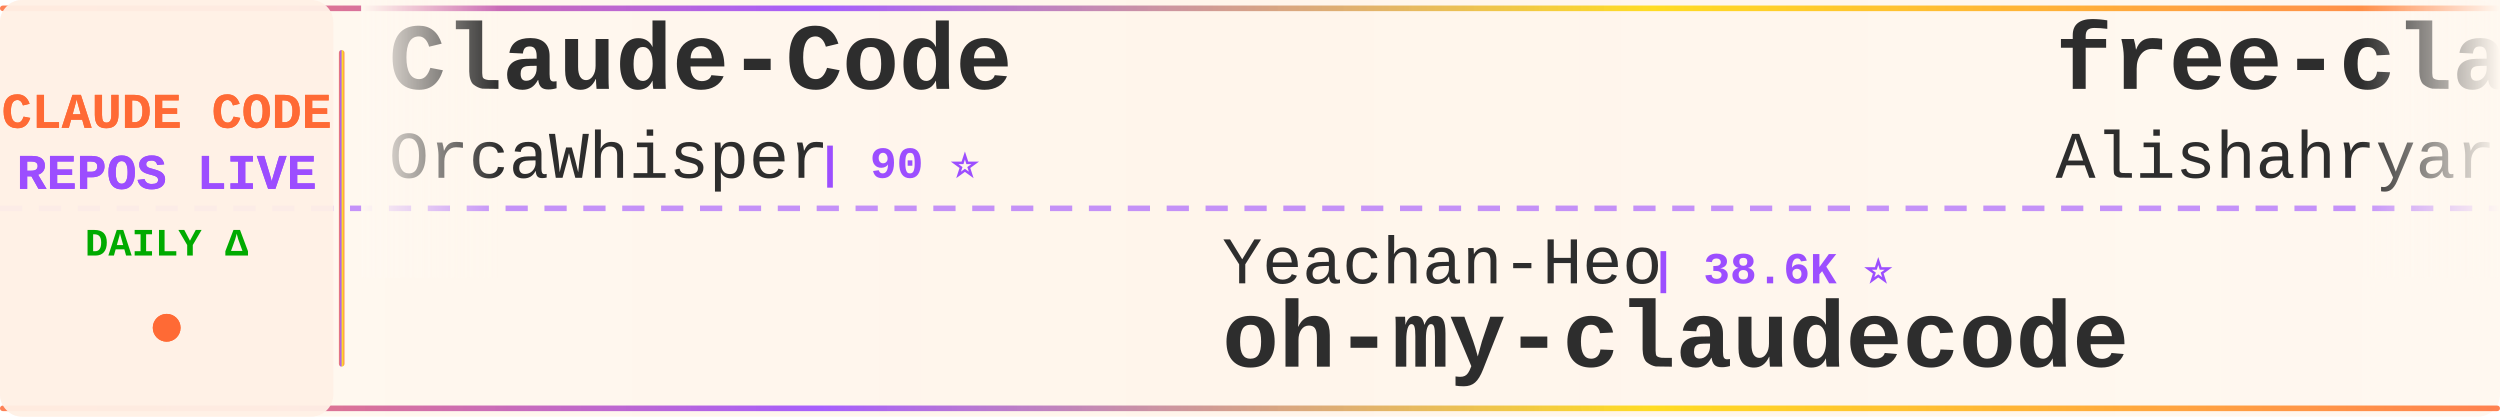
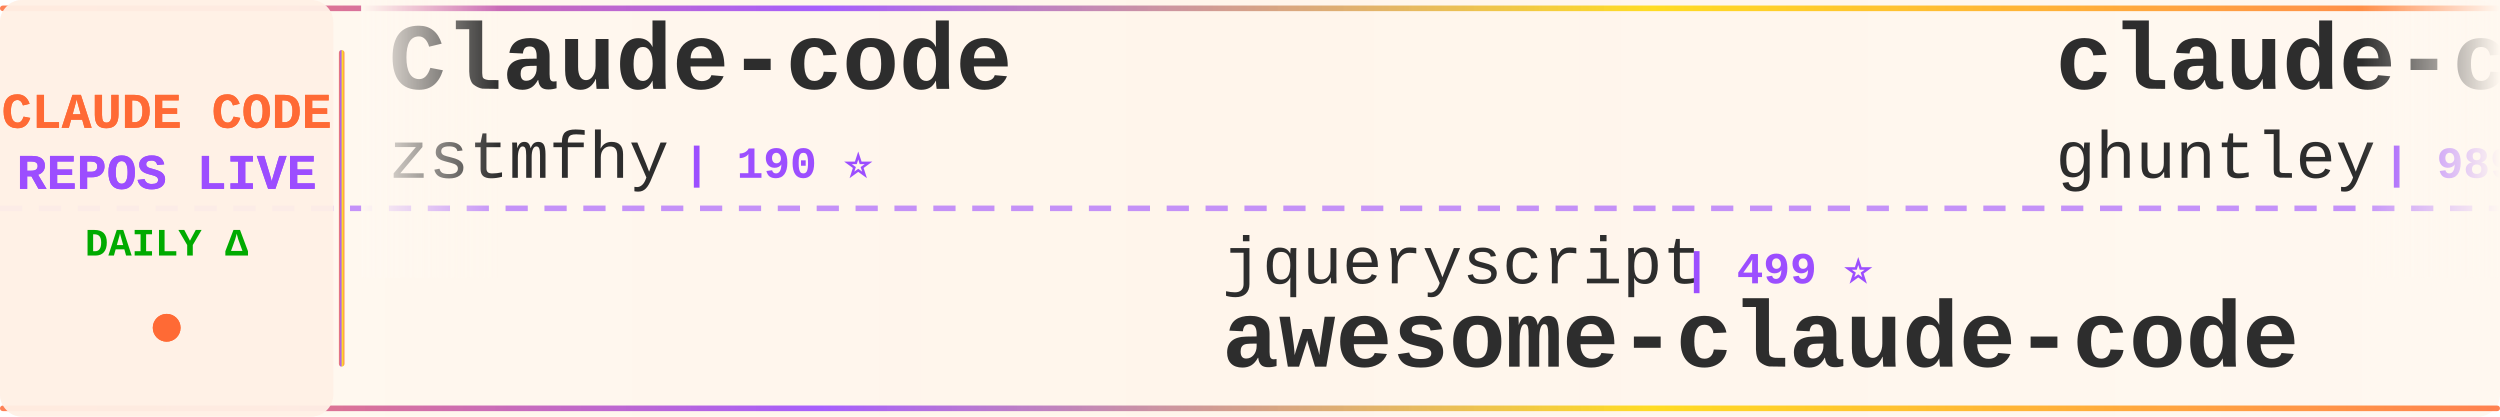
<svg xmlns="http://www.w3.org/2000/svg" width="900" height="150">
  <defs>
    <linearGradient id="tickerBg" x1="0%" y1="0%" x2="100%" y2="0%">
      <stop offset="0%" style="stop-color:#fff8f0;stop-opacity:0.98" />
      <stop offset="50%" style="stop-color:#fff5eb;stop-opacity:1" />
      <stop offset="100%" style="stop-color:#fff8f0;stop-opacity:0.98" />
    </linearGradient>
    <linearGradient id="borderGrad" x1="0%" y1="0%" x2="100%" y2="0%">
      <stop offset="0%" style="stop-color:#FF6B35;stop-opacity:0.85">
        <animate attributeName="stop-opacity" values="0.85;1;0.85" dur="2s" repeatCount="indefinite" />
      </stop>
      <stop offset="33%" style="stop-color:#9C4EFF;stop-opacity:0.9">
        <animate attributeName="stop-opacity" values="0.9;1;0.9" dur="2.2s" repeatCount="indefinite" />
      </stop>
      <stop offset="66%" style="stop-color:#FFD700;stop-opacity:0.85">
        <animate attributeName="stop-opacity" values="0.85;1;0.85" dur="1.8s" repeatCount="indefinite" />
      </stop>
      <stop offset="100%" style="stop-color:#FF6B35;stop-opacity:0.85">
        <animate attributeName="stop-opacity" values="0.85;1;0.85" dur="2s" repeatCount="indefinite" />
      </stop>
    </linearGradient>
    <filter id="textGlow">
      <feGaussianBlur stdDeviation="0.15" result="coloredBlur" />
      <feMerge>
        <feMergeNode in="coloredBlur" />
        <feMergeNode in="SourceGraphic" />
      </feMerge>
    </filter>
    <filter id="metricGlow">
      <feGaussianBlur stdDeviation="0.2" result="coloredBlur" />
      <feMerge>
        <feMergeNode in="coloredBlur" />
        <feMergeNode in="SourceGraphic" />
      </feMerge>
    </filter>
    <linearGradient id="leftFade" x1="0%" y1="0%" x2="100%" y2="0%">
      <stop offset="0%" style="stop-color:#fff8f0;stop-opacity:1" />
      <stop offset="100%" style="stop-color:#fff8f0;stop-opacity:0" />
    </linearGradient>
    <linearGradient id="rightFade" x1="0%" y1="0%" x2="100%" y2="0%">
      <stop offset="0%" style="stop-color:#fff8f0;stop-opacity:0" />
      <stop offset="100%" style="stop-color:#fff8f0;stop-opacity:1" />
    </linearGradient>
  </defs>
  <rect width="900" height="150" fill="url(#tickerBg)" rx="8" />
  <rect x="0" y="2" width="900" height="2" fill="url(#borderGrad)" rx="1" />
  <rect x="0" y="146" width="900" height="2" fill="url(#borderGrad)" rx="1" />
  <line x1="0" y1="75" x2="900" y2="75" stroke="#9C4EFF" stroke-width="2" stroke-dasharray="8 6" opacity="0.6" />
  <rect x="0" y="0" width="120" height="150" fill="#fff0e6" opacity="0.95" rx="8" />
  <text x="60" y="46" font-family="'Courier New', monospace" font-size="18" font-weight="bold" fill="#FF6B35" text-anchor="middle" filter="url(#textGlow)">
    CLAUDE CODE
  </text>
  <text x="60" y="68" font-family="'Courier New', monospace" font-size="18" font-weight="bold" fill="#9C4EFF" text-anchor="middle" filter="url(#textGlow)">
    REPOS LIVE
  </text>
  <text x="60" y="92" font-family="'Courier New', monospace" font-size="14" font-weight="bold" fill="#00aa00" text-anchor="middle">
    DAILY Δ
  </text>
  <circle cx="60" cy="118" r="5" fill="#FF6B35" filter="url(#metricGlow)">
    <animate attributeName="r" values="4;6;4" dur="1.5s" repeatCount="indefinite" />
    <animate attributeName="opacity" values="0.6;1;0.6" dur="1.5s" repeatCount="indefinite" />
  </circle>
  <rect x="122" y="18" width="2" height="114" fill="url(#borderGrad)" rx="1" />
  <clipPath id="tickerClip">
    <rect x="130" y="0" width="770" height="150" />
  </clipPath>
  <g clip-path="url(#tickerClip)">
    <g id="tickerItems">
      <animateTransform attributeName="transform" attributeType="XML" type="translate" from="0 0" to="-3000 0" dur="54s" repeatCount="indefinite" />
      <g transform="translate(0, 0)">
-         <text x="140" y="32" font-family="'Courier New', monospace" font-size="34" font-weight="bold" fill="#2d2d2d">Claude-Code</text>
-         <text x="140" y="64" font-family="'Courier New', monospace" font-size="24" font-weight="normal" fill="#2d2d2d" opacity="1.0">OrcaWhisper</text>
-         <text x="294" y="64" font-family="'Courier New', monospace" font-size="16" font-weight="bold" fill="#9C4EFF"> | 90 ⭐</text>
+         <text x="140" y="32" font-family="'Courier New', monospace" font-size="34" font-weight="bold" fill="#2d2d2d">Claude-code</text>
+         <text x="140" y="64" font-family="'Courier New', monospace" font-size="24" font-weight="normal" fill="#2d2d2d" opacity="1.0">zstmfhy</text>
+         <text x="246" y="64" font-family="'Courier New', monospace" font-size="16" font-weight="bold" fill="#9C4EFF"> | 190 ⭐</text>
      </g>
      <g transform="translate(300, 0)">
-         <text x="140" y="102" font-family="'Courier New', monospace" font-size="24" font-weight="normal" fill="#2d2d2d" opacity="1.0">Yeachan-Heo</text>
-         <text x="294" y="102" font-family="'Courier New', monospace" font-size="16" font-weight="bold" fill="#9C4EFF"> | 38.6K ⭐</text>
-         <text x="140" y="132" font-family="'Courier New', monospace" font-size="34" font-weight="bold" fill="#2d2d2d">oh-my-claudecode</text>
+         <text x="140" y="102" font-family="'Courier New', monospace" font-size="24" font-weight="normal" fill="#2d2d2d" opacity="1.0">jqueryscript</text>
+         <text x="306" y="102" font-family="'Courier New', monospace" font-size="16" font-weight="bold" fill="#9C4EFF"> | 499 ⭐</text>
+         <text x="140" y="132" font-family="'Courier New', monospace" font-size="34" font-weight="bold" fill="#2d2d2d">awesome-claude-code</text>
      </g>
      <g transform="translate(600, 0)">
-         <text x="140" y="32" font-family="'Courier New', monospace" font-size="34" font-weight="bold" fill="#2d2d2d">free-claude-code</text>
-         <text x="140" y="64" font-family="'Courier New', monospace" font-size="24" font-weight="normal" fill="#2d2d2d" opacity="1.0">Alishahryar1</text>
-         <text x="306" y="64" font-family="'Courier New', monospace" font-size="16" font-weight="bold" fill="#9C4EFF"> | 45.6K ⭐ +7</text>
+         <text x="140" y="32" font-family="'Courier New', monospace" font-size="34" font-weight="bold" fill="#2d2d2d">claude-code-source-code-...</text>
+         <text x="140" y="64" font-family="'Courier New', monospace" font-size="24" font-weight="normal" fill="#2d2d2d" opacity="1.0">ghuntley</text>
+         <text x="258" y="64" font-family="'Courier New', monospace" font-size="16" font-weight="bold" fill="#9C4EFF"> | 989 ⭐</text>
      </g>
      <g transform="translate(900, 0)">
-         <text x="140" y="102" font-family="'Courier New', monospace" font-size="24" font-weight="normal" fill="#2d2d2d" opacity="1.0">oboard</text>
-         <text x="234" y="102" font-family="'Courier New', monospace" font-size="16" font-weight="bold" fill="#9C4EFF"> | 3.3K ⭐</text>
-         <text x="140" y="132" font-family="'Courier New', monospace" font-size="34" font-weight="bold" fill="#2d2d2d">claude-code-rev</text>
+         <text x="140" y="102" font-family="'Courier New', monospace" font-size="24" font-weight="normal" fill="#2d2d2d" opacity="1.0">Yuyz0112</text>
+         <text x="258" y="102" font-family="'Courier New', monospace" font-size="16" font-weight="bold" fill="#9C4EFF"> | 2.4K ⭐</text>
+         <text x="140" y="132" font-family="'Courier New', monospace" font-size="34" font-weight="bold" fill="#2d2d2d">claude-code-reverse</text>
      </g>
      <g transform="translate(1200, 0)">
        <text x="140" y="32" font-family="'Courier New', monospace" font-size="34" font-weight="bold" fill="#2d2d2d">claude-code-source</text>
-         <text x="140" y="64" font-family="'Courier New', monospace" font-size="24" font-weight="normal" fill="#2d2d2d" opacity="1.0">AprilNEA</text>
-         <text x="258" y="64" font-family="'Courier New', monospace" font-size="16" font-weight="bold" fill="#9C4EFF"> | 390 ⭐</text>
+         <text x="140" y="64" font-family="'Courier New', monospace" font-size="24" font-weight="normal" fill="#2d2d2d" opacity="1.0">hangsman</text>
+         <text x="258" y="64" font-family="'Courier New', monospace" font-size="16" font-weight="bold" fill="#9C4EFF"> | 791 ⭐</text>
      </g>
      <g transform="translate(1500, 0)">
-         <text x="140" y="102" font-family="'Courier New', monospace" font-size="24" font-weight="normal" fill="#2d2d2d" opacity="1.0">ponponon</text>
-         <text x="258" y="102" font-family="'Courier New', monospace" font-size="16" font-weight="bold" fill="#9C4EFF"> | 2.3K ⭐</text>
-         <text x="140" y="132" font-family="'Courier New', monospace" font-size="34" font-weight="bold" fill="#2d2d2d">claude_code_src</text>
+         <text x="140" y="102" font-family="'Courier New', monospace" font-size="24" font-weight="normal" fill="#2d2d2d" opacity="1.0">andrew-kramer-inno</text>
+         <text x="378" y="102" font-family="'Courier New', monospace" font-size="16" font-weight="bold" fill="#9C4EFF"> | 593 ⭐</text>
+         <text x="140" y="132" font-family="'Courier New', monospace" font-size="34" font-weight="bold" fill="#2d2d2d">claude-code-source-build</text>
      </g>
      <g transform="translate(1800, 0)">
-         <text x="140" y="32" font-family="'Courier New', monospace" font-size="34" font-weight="bold" fill="#2d2d2d">skills</text>
-         <text x="140" y="64" font-family="'Courier New', monospace" font-size="24" font-weight="normal" fill="#2d2d2d" opacity="1.0">anthropics</text>
-         <text x="282" y="64" font-family="'Courier New', monospace" font-size="16" font-weight="bold" fill="#9C4EFF"> | 169.6K ⭐ +13</text>
+         <text x="140" y="32" font-family="'Courier New', monospace" font-size="34" font-weight="bold" fill="#2d2d2d">claude-code-hub</text>
+         <text x="140" y="64" font-family="'Courier New', monospace" font-size="24" font-weight="normal" fill="#2d2d2d" opacity="1.0">ding113</text>
+         <text x="246" y="64" font-family="'Courier New', monospace" font-size="16" font-weight="bold" fill="#9C4EFF"> | 3.3K ⭐</text>
      </g>
      <g transform="translate(2100, 0)">
-         <text x="140" y="102" font-family="'Courier New', monospace" font-size="24" font-weight="normal" fill="#2d2d2d" opacity="1.0">hangsman</text>
-         <text x="258" y="102" font-family="'Courier New', monospace" font-size="16" font-weight="bold" fill="#9C4EFF"> | 791 ⭐</text>
-         <text x="140" y="132" font-family="'Courier New', monospace" font-size="34" font-weight="bold" fill="#2d2d2d">claude-code-source</text>
+         <text x="140" y="102" font-family="'Courier New', monospace" font-size="24" font-weight="normal" fill="#2d2d2d" opacity="1.0">shareAI-lab</text>
+         <text x="294" y="102" font-family="'Courier New', monospace" font-size="16" font-weight="bold" fill="#9C4EFF"> | 74.3K ⭐ +8</text>
+         <text x="140" y="132" font-family="'Courier New', monospace" font-size="34" font-weight="bold" fill="#2d2d2d">learn-claude-code</text>
      </g>
      <g transform="translate(2400, 0)">
-         <text x="140" y="32" font-family="'Courier New', monospace" font-size="34" font-weight="bold" fill="#2d2d2d">awesome-claude-code-suba...</text>
-         <text x="140" y="64" font-family="'Courier New', monospace" font-size="24" font-weight="normal" fill="#2d2d2d" opacity="1.0">VoltAgent</text>
-         <text x="270" y="64" font-family="'Courier New', monospace" font-size="16" font-weight="bold" fill="#9C4EFF"> | 24.3K ⭐ +3</text>
+         <text x="140" y="32" font-family="'Courier New', monospace" font-size="34" font-weight="bold" fill="#2d2d2d">claude_code_src</text>
+         <text x="140" y="64" font-family="'Courier New', monospace" font-size="24" font-weight="normal" fill="#2d2d2d" opacity="1.0">ponponon</text>
+         <text x="258" y="64" font-family="'Courier New', monospace" font-size="16" font-weight="bold" fill="#9C4EFF"> | 2.3K ⭐</text>
      </g>
      <g transform="translate(2700, 0)">
-         <text x="140" y="102" font-family="'Courier New', monospace" font-size="24" font-weight="normal" fill="#2d2d2d" opacity="1.0">krusemediallc</text>
-         <text x="318" y="102" font-family="'Courier New', monospace" font-size="16" font-weight="bold" fill="#9C4EFF"> | 1.2K ⭐ +1</text>
-         <text x="140" y="132" font-family="'Courier New', monospace" font-size="34" font-weight="bold" fill="#2d2d2d">arcads-claude-code</text>
+         <text x="140" y="102" font-family="'Courier New', monospace" font-size="24" font-weight="normal" fill="#2d2d2d" opacity="1.0">fuergaosi233</text>
+         <text x="306" y="102" font-family="'Courier New', monospace" font-size="16" font-weight="bold" fill="#9C4EFF"> | 2.8K ⭐</text>
+         <text x="140" y="132" font-family="'Courier New', monospace" font-size="34" font-weight="bold" fill="#2d2d2d">claude-code-proxy</text>
      </g>
      <g transform="translate(3000, 0)">
-         <text x="140" y="32" font-family="'Courier New', monospace" font-size="34" font-weight="bold" fill="#2d2d2d">Claude-Code</text>
-         <text x="140" y="64" font-family="'Courier New', monospace" font-size="24" font-weight="normal" fill="#2d2d2d" opacity="1.0">OrcaWhisper</text>
-         <text x="294" y="64" font-family="'Courier New', monospace" font-size="16" font-weight="bold" fill="#9C4EFF"> | 90 ⭐</text>
+         <text x="140" y="32" font-family="'Courier New', monospace" font-size="34" font-weight="bold" fill="#2d2d2d">Claude-code</text>
+         <text x="140" y="64" font-family="'Courier New', monospace" font-size="24" font-weight="normal" fill="#2d2d2d" opacity="1.0">zstmfhy</text>
+         <text x="246" y="64" font-family="'Courier New', monospace" font-size="16" font-weight="bold" fill="#9C4EFF"> | 190 ⭐</text>
      </g>
      <g transform="translate(3300, 0)">
-         <text x="140" y="102" font-family="'Courier New', monospace" font-size="24" font-weight="normal" fill="#2d2d2d" opacity="1.0">Yeachan-Heo</text>
-         <text x="294" y="102" font-family="'Courier New', monospace" font-size="16" font-weight="bold" fill="#9C4EFF"> | 38.6K ⭐</text>
-         <text x="140" y="132" font-family="'Courier New', monospace" font-size="34" font-weight="bold" fill="#2d2d2d">oh-my-claudecode</text>
+         <text x="140" y="102" font-family="'Courier New', monospace" font-size="24" font-weight="normal" fill="#2d2d2d" opacity="1.0">jqueryscript</text>
+         <text x="306" y="102" font-family="'Courier New', monospace" font-size="16" font-weight="bold" fill="#9C4EFF"> | 499 ⭐</text>
+         <text x="140" y="132" font-family="'Courier New', monospace" font-size="34" font-weight="bold" fill="#2d2d2d">awesome-claude-code</text>
      </g>
      <g transform="translate(3600, 0)">
-         <text x="140" y="32" font-family="'Courier New', monospace" font-size="34" font-weight="bold" fill="#2d2d2d">free-claude-code</text>
-         <text x="140" y="64" font-family="'Courier New', monospace" font-size="24" font-weight="normal" fill="#2d2d2d" opacity="1.0">Alishahryar1</text>
-         <text x="306" y="64" font-family="'Courier New', monospace" font-size="16" font-weight="bold" fill="#9C4EFF"> | 45.6K ⭐ +7</text>
+         <text x="140" y="32" font-family="'Courier New', monospace" font-size="34" font-weight="bold" fill="#2d2d2d">claude-code-source-code-...</text>
+         <text x="140" y="64" font-family="'Courier New', monospace" font-size="24" font-weight="normal" fill="#2d2d2d" opacity="1.0">ghuntley</text>
+         <text x="258" y="64" font-family="'Courier New', monospace" font-size="16" font-weight="bold" fill="#9C4EFF"> | 989 ⭐</text>
      </g>
      <g transform="translate(3900, 0)">
-         <text x="140" y="102" font-family="'Courier New', monospace" font-size="24" font-weight="normal" fill="#2d2d2d" opacity="1.0">oboard</text>
-         <text x="234" y="102" font-family="'Courier New', monospace" font-size="16" font-weight="bold" fill="#9C4EFF"> | 3.3K ⭐</text>
-         <text x="140" y="132" font-family="'Courier New', monospace" font-size="34" font-weight="bold" fill="#2d2d2d">claude-code-rev</text>
+         <text x="140" y="102" font-family="'Courier New', monospace" font-size="24" font-weight="normal" fill="#2d2d2d" opacity="1.0">Yuyz0112</text>
+         <text x="258" y="102" font-family="'Courier New', monospace" font-size="16" font-weight="bold" fill="#9C4EFF"> | 2.4K ⭐</text>
+         <text x="140" y="132" font-family="'Courier New', monospace" font-size="34" font-weight="bold" fill="#2d2d2d">claude-code-reverse</text>
      </g>
    </g>
  </g>
  <rect x="130" y="0" width="50" height="100" fill="url(#leftFade)" />
  <rect x="850" y="0" width="50" height="100" fill="url(#rightFade)" />
</svg>
